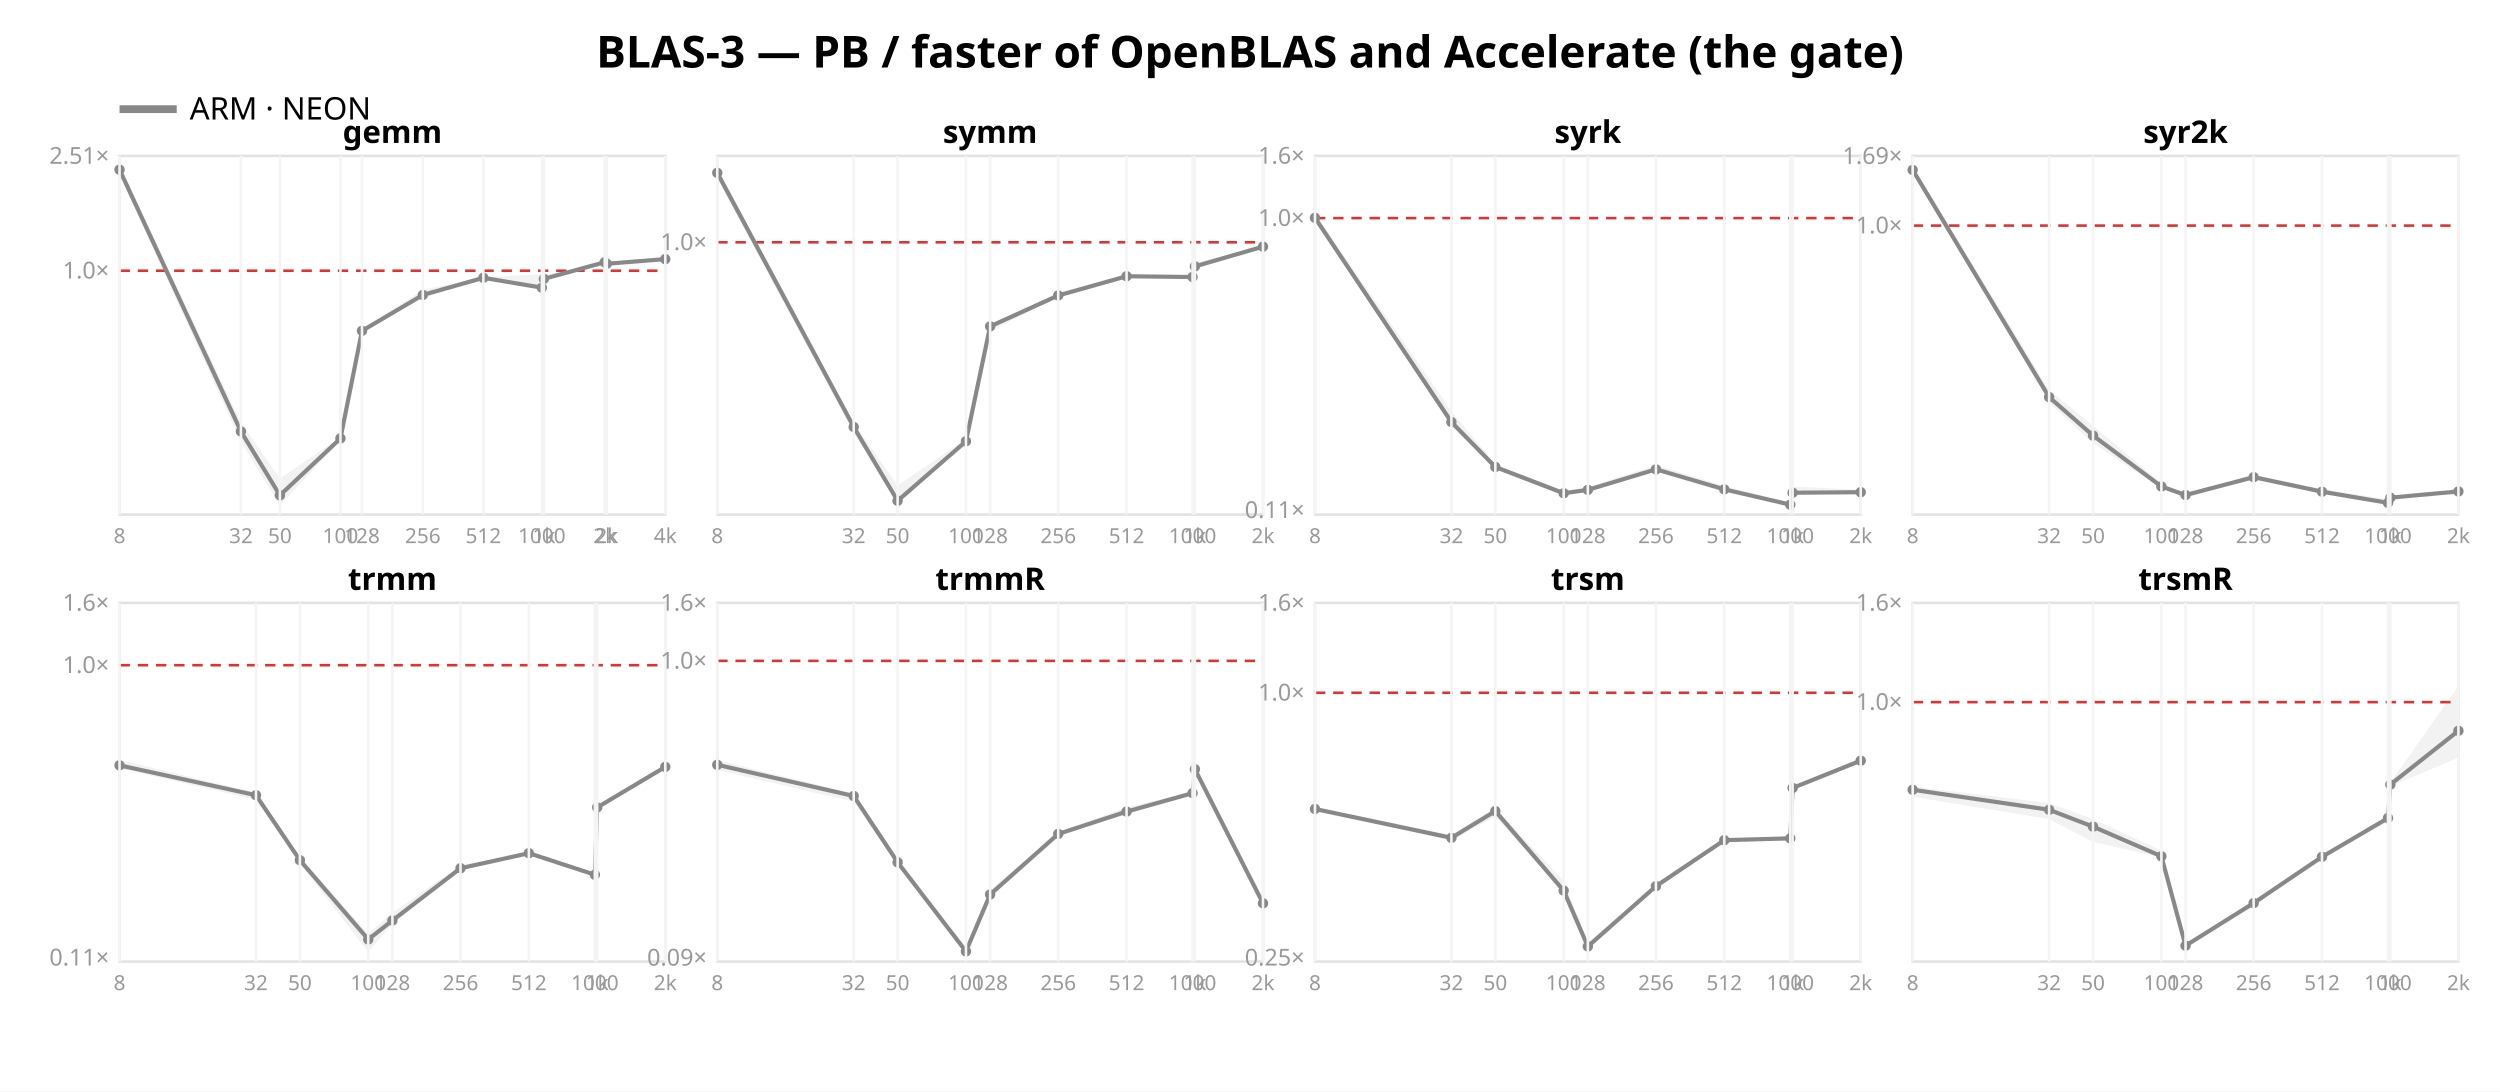
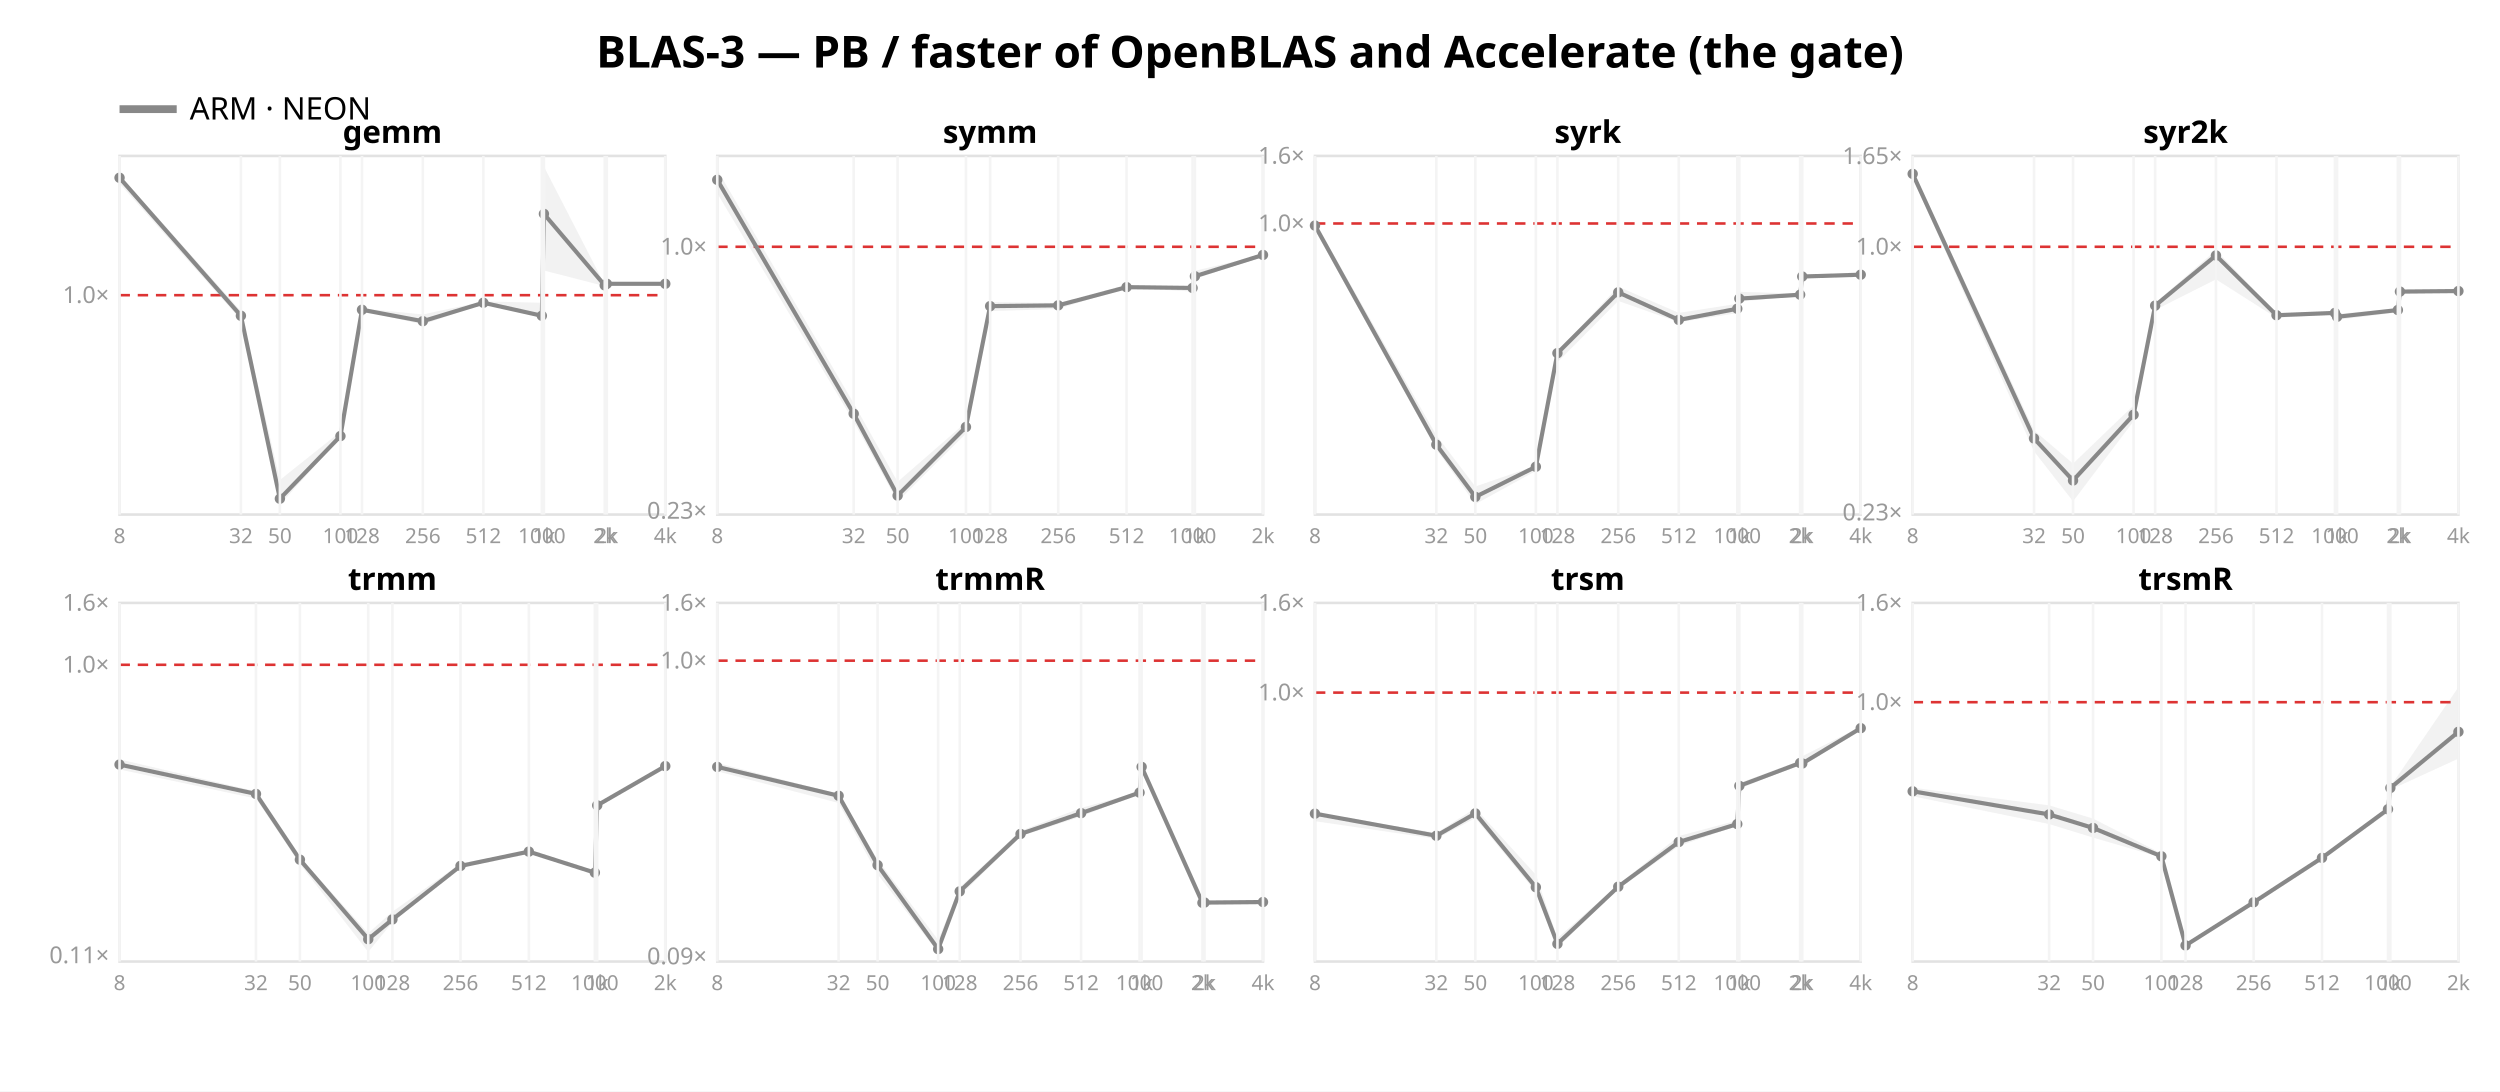
<svg xmlns="http://www.w3.org/2000/svg" width="962" height="420" font-family="sans-serif">
  <rect width="962" height="420" fill="white" />
  <text x="481.0" y="26" text-anchor="middle" font-size="17" font-weight="bold">BLAS-3 — PB / faster of OpenBLAS and Accelerate (the gate)</text>
  <line x1="46" y1="42" x2="68" y2="42" stroke="#888888" stroke-width="3" />
  <text x="73" y="46" font-size="12">ARM · NEON</text>
  <rect x="46" y="60" width="210" height="138" fill="none" stroke="#e2e2e2" />
-   <line x1="46" y1="104.176" x2="256" y2="104.176" stroke="#d33" stroke-dasharray="4 3" />
-   <text x="42" y="107.176" text-anchor="end" font-size="9" fill="#999">1.0×</text>
-   <text x="42" y="63.032" text-anchor="end" font-size="9" fill="#999">2.51×</text>
-   <polygon points="46.0,63.7 92.7,162.6 107.7,184.1 131.0,168.3 139.3,126.7 162.7,111.5 186.0,106.7 208.5,105.5 209.3,106.0 232.7,100.6 233.5,101.4 256.0,99.7 256.0,99.8 233.5,101.6 232.7,101.1 209.3,107.5 208.5,110.9 186.0,107.1 162.7,114.6 139.3,128.0 131.0,169.5 107.7,194.5 92.7,170.0 46.0,67.2" fill="#888888" opacity="0.11" />
-   <polyline points="46.0,65.3 92.7,166.0 107.7,190.6 131.0,168.7 139.3,127.3 162.7,113.5 186.0,106.9 208.5,110.7 209.3,107.3 232.7,100.9 233.5,101.5 256.0,99.7" fill="none" stroke="#888888" stroke-width="1.6" />
-   <circle cx="46.0" cy="65.3" r="2" fill="#888888" />
-   <circle cx="92.7" cy="166.0" r="2" fill="#888888" />
-   <circle cx="107.7" cy="190.6" r="2" fill="#888888" />
-   <circle cx="131.0" cy="168.7" r="2" fill="#888888" />
-   <circle cx="139.3" cy="127.3" r="2" fill="#888888" />
-   <circle cx="162.7" cy="113.5" r="2" fill="#888888" />
-   <circle cx="186.0" cy="106.9" r="2" fill="#888888" />
-   <circle cx="208.5" cy="110.7" r="2" fill="#888888" />
-   <circle cx="209.3" cy="107.3" r="2" fill="#888888" />
-   <circle cx="232.7" cy="100.9" r="2" fill="#888888" />
-   <circle cx="233.5" cy="101.5" r="2" fill="#888888" />
-   <circle cx="256.0" cy="99.7" r="2" fill="#888888" />
+   <line x1="46" y1="113.587" x2="256" y2="113.587" stroke="#d33" stroke-dasharray="4 3" />
+   <text x="42" y="116.587" text-anchor="end" font-size="9" fill="#999">1.0×</text>
+   <polygon points="46.0,67.3 92.7,119.7 107.7,184.7 131.0,166.1 139.3,118.7 162.7,121.0 186.0,116.0 208.5,116.5 209.3,64.1 232.7,109.6 233.5,109.1 256.0,109.1 256.0,109.3 233.5,109.3 232.7,110.1 209.3,104.1 208.5,122.2 186.0,116.9 162.7,124.9 139.3,119.5 131.0,168.3 107.7,194.2 92.7,123.1 46.0,70.6" fill="#888888" opacity="0.11" />
+   <polyline points="46.0,68.4 92.7,121.5 107.7,191.9 131.0,167.8 139.3,119.2 162.7,123.6 186.0,116.5 208.5,121.5 209.3,82.3 232.7,109.8 233.5,109.2 256.0,109.2" fill="none" stroke="#888888" stroke-width="1.6" />
+   <circle cx="46.0" cy="68.4" r="2" fill="#888888" />
+   <circle cx="92.7" cy="121.5" r="2" fill="#888888" />
+   <circle cx="107.7" cy="191.9" r="2" fill="#888888" />
+   <circle cx="131.0" cy="167.8" r="2" fill="#888888" />
+   <circle cx="139.3" cy="119.2" r="2" fill="#888888" />
+   <circle cx="162.7" cy="123.6" r="2" fill="#888888" />
+   <circle cx="186.0" cy="116.5" r="2" fill="#888888" />
+   <circle cx="208.5" cy="121.5" r="2" fill="#888888" />
+   <circle cx="209.3" cy="82.3" r="2" fill="#888888" />
+   <circle cx="232.7" cy="109.8" r="2" fill="#888888" />
+   <circle cx="233.5" cy="109.2" r="2" fill="#888888" />
+   <circle cx="256.0" cy="109.2" r="2" fill="#888888" />
  <text x="151.0" y="55" text-anchor="middle" font-size="12" font-weight="bold">gemm</text>
  <line x1="46.0" y1="60" x2="46.0" y2="198" stroke="#f4f4f4" />
  <text x="46.0" y="209" text-anchor="middle" font-size="8" fill="#999">8</text>
  <line x1="92.7" y1="60" x2="92.7" y2="198" stroke="#f4f4f4" />
  <text x="92.7" y="209" text-anchor="middle" font-size="8" fill="#999">32</text>
  <line x1="107.7" y1="60" x2="107.7" y2="198" stroke="#f4f4f4" />
  <text x="107.7" y="209" text-anchor="middle" font-size="8" fill="#999">50</text>
  <line x1="131.0" y1="60" x2="131.0" y2="198" stroke="#f4f4f4" />
  <text x="131.0" y="209" text-anchor="middle" font-size="8" fill="#999">100</text>
  <line x1="139.3" y1="60" x2="139.3" y2="198" stroke="#f4f4f4" />
  <text x="139.3" y="209" text-anchor="middle" font-size="8" fill="#999">128</text>
  <line x1="162.7" y1="60" x2="162.7" y2="198" stroke="#f4f4f4" />
  <text x="162.7" y="209" text-anchor="middle" font-size="8" fill="#999">256</text>
  <line x1="186.0" y1="60" x2="186.0" y2="198" stroke="#f4f4f4" />
  <text x="186.0" y="209" text-anchor="middle" font-size="8" fill="#999">512</text>
  <line x1="208.5" y1="60" x2="208.5" y2="198" stroke="#f4f4f4" />
  <text x="208.5" y="209" text-anchor="middle" font-size="8" fill="#999">1000</text>
  <line x1="209.3" y1="60" x2="209.3" y2="198" stroke="#f4f4f4" />
  <text x="209.3" y="209" text-anchor="middle" font-size="8" fill="#999">1k</text>
  <line x1="232.7" y1="60" x2="232.7" y2="198" stroke="#f4f4f4" />
  <text x="232.7" y="209" text-anchor="middle" font-size="8" fill="#999">2k</text>
  <line x1="233.5" y1="60" x2="233.5" y2="198" stroke="#f4f4f4" />
  <text x="233.5" y="209" text-anchor="middle" font-size="8" fill="#999">2k</text>
  <line x1="256.0" y1="60" x2="256.0" y2="198" stroke="#f4f4f4" />
  <text x="256.0" y="209" text-anchor="middle" font-size="8" fill="#999">4k</text>
  <rect x="276" y="60" width="210" height="138" fill="none" stroke="#e2e2e2" />
-   <line x1="276" y1="93.236" x2="486" y2="93.236" stroke="#d33" stroke-dasharray="4 3" />
-   <text x="272" y="96.236" text-anchor="end" font-size="9" fill="#999">1.0×</text>
-   <polygon points="276.0,64.6 328.5,162.6 345.4,186.8 371.7,169.0 381.0,124.7 407.2,112.7 433.5,105.6 458.9,106.3 459.8,101.1 486.0,94.8 486.0,95.1 459.8,103.6 458.9,107.2 433.5,106.6 407.2,114.2 381.0,127.4 371.7,170.3 345.4,193.7 328.5,166.6 276.0,68.8" fill="#888888" opacity="0.11" />
-   <polyline points="276.0,66.5 328.5,164.3 345.4,192.7 371.7,169.8 381.0,125.6 407.2,113.7 433.5,106.3 458.9,106.6 459.8,102.5 486.0,94.9" fill="none" stroke="#888888" stroke-width="1.6" />
-   <circle cx="276.0" cy="66.5" r="2" fill="#888888" />
-   <circle cx="328.5" cy="164.3" r="2" fill="#888888" />
-   <circle cx="345.4" cy="192.7" r="2" fill="#888888" />
-   <circle cx="371.7" cy="169.8" r="2" fill="#888888" />
-   <circle cx="381.0" cy="125.6" r="2" fill="#888888" />
-   <circle cx="407.2" cy="113.7" r="2" fill="#888888" />
-   <circle cx="433.5" cy="106.3" r="2" fill="#888888" />
-   <circle cx="458.9" cy="106.6" r="2" fill="#888888" />
-   <circle cx="459.8" cy="102.5" r="2" fill="#888888" />
-   <circle cx="486.0" cy="94.9" r="2" fill="#888888" />
+   <line x1="276" y1="94.963" x2="486" y2="94.963" stroke="#d33" stroke-dasharray="4 3" />
+   <text x="272" y="199.598" text-anchor="end" font-size="9" fill="#999">0.23×</text>
+   <text x="272" y="97.963" text-anchor="end" font-size="9" fill="#999">1.0×</text>
+   <polygon points="276.0,65.3 328.5,155.2 345.4,185.4 371.7,162.5 381.0,116.2 407.2,116.6 433.5,109.6 458.9,110.4 459.8,104.2 486.0,98.0 486.0,98.4 459.8,107.4 458.9,112.2 433.5,110.7 407.2,118.9 381.0,119.7 371.7,166.8 345.4,193.0 328.5,162.2 276.0,74.4" fill="#888888" opacity="0.11" />
+   <polyline points="276.0,69.2 328.5,159.2 345.4,190.7 371.7,164.3 381.0,117.8 407.2,117.5 433.5,110.5 458.9,110.8 459.8,106.3 486.0,98.1" fill="none" stroke="#888888" stroke-width="1.6" />
+   <circle cx="276.0" cy="69.2" r="2" fill="#888888" />
+   <circle cx="328.5" cy="159.2" r="2" fill="#888888" />
+   <circle cx="345.4" cy="190.7" r="2" fill="#888888" />
+   <circle cx="371.7" cy="164.3" r="2" fill="#888888" />
+   <circle cx="381.0" cy="117.8" r="2" fill="#888888" />
+   <circle cx="407.2" cy="117.5" r="2" fill="#888888" />
+   <circle cx="433.5" cy="110.5" r="2" fill="#888888" />
+   <circle cx="458.9" cy="110.8" r="2" fill="#888888" />
+   <circle cx="459.8" cy="106.3" r="2" fill="#888888" />
+   <circle cx="486.0" cy="98.1" r="2" fill="#888888" />
  <text x="381.0" y="55" text-anchor="middle" font-size="12" font-weight="bold">symm</text>
  <line x1="276.0" y1="60" x2="276.0" y2="198" stroke="#f4f4f4" />
  <text x="276.0" y="209" text-anchor="middle" font-size="8" fill="#999">8</text>
  <line x1="328.5" y1="60" x2="328.5" y2="198" stroke="#f4f4f4" />
  <text x="328.5" y="209" text-anchor="middle" font-size="8" fill="#999">32</text>
  <line x1="345.4" y1="60" x2="345.4" y2="198" stroke="#f4f4f4" />
  <text x="345.4" y="209" text-anchor="middle" font-size="8" fill="#999">50</text>
  <line x1="371.7" y1="60" x2="371.7" y2="198" stroke="#f4f4f4" />
  <text x="371.7" y="209" text-anchor="middle" font-size="8" fill="#999">100</text>
  <line x1="381.0" y1="60" x2="381.0" y2="198" stroke="#f4f4f4" />
  <text x="381.0" y="209" text-anchor="middle" font-size="8" fill="#999">128</text>
  <line x1="407.2" y1="60" x2="407.2" y2="198" stroke="#f4f4f4" />
  <text x="407.2" y="209" text-anchor="middle" font-size="8" fill="#999">256</text>
  <line x1="433.5" y1="60" x2="433.5" y2="198" stroke="#f4f4f4" />
  <text x="433.5" y="209" text-anchor="middle" font-size="8" fill="#999">512</text>
  <line x1="458.9" y1="60" x2="458.9" y2="198" stroke="#f4f4f4" />
  <text x="458.9" y="209" text-anchor="middle" font-size="8" fill="#999">1000</text>
  <line x1="459.8" y1="60" x2="459.8" y2="198" stroke="#f4f4f4" />
  <text x="459.8" y="209" text-anchor="middle" font-size="8" fill="#999">1k</text>
  <line x1="486.0" y1="60" x2="486.0" y2="198" stroke="#f4f4f4" />
  <text x="486.0" y="209" text-anchor="middle" font-size="8" fill="#999">2k</text>
  <rect x="506" y="60" width="210" height="138" fill="none" stroke="#e2e2e2" />
-   <line x1="506" y1="83.931" x2="716" y2="83.931" stroke="#d33" stroke-dasharray="4 3" />
-   <text x="502" y="199.316" text-anchor="end" font-size="9" fill="#999">0.11×</text>
-   <text x="502" y="86.931" text-anchor="end" font-size="9" fill="#999">1.0×</text>
+   <line x1="506" y1="85.999" x2="716" y2="85.999" stroke="#d33" stroke-dasharray="4 3" />
+   <text x="502" y="88.999" text-anchor="end" font-size="9" fill="#999">1.0×</text>
  <text x="502" y="63.0" text-anchor="end" font-size="9" fill="#999">1.6×</text>
-   <polygon points="506.0,82.1 558.5,158.2 575.4,178.7 601.7,188.9 611.0,187.5 637.2,178.9 663.5,187.0 688.9,193.4 689.8,187.2 716.0,188.5 716.0,189.6 689.8,190.0 688.9,194.3 663.5,188.7 637.2,181.0 611.0,188.7 601.7,190.4 575.4,180.3 558.5,164.0 506.0,85.0" fill="#888888" opacity="0.11" />
-   <polyline points="506.0,83.8 558.5,162.4 575.4,179.7 601.7,189.8 611.0,188.5 637.2,180.6 663.5,188.3 688.9,194.2 689.8,189.6 716.0,189.4" fill="none" stroke="#888888" stroke-width="1.6" />
-   <circle cx="506.0" cy="83.8" r="2" fill="#888888" />
-   <circle cx="558.5" cy="162.4" r="2" fill="#888888" />
-   <circle cx="575.4" cy="179.7" r="2" fill="#888888" />
-   <circle cx="601.7" cy="189.8" r="2" fill="#888888" />
-   <circle cx="611.0" cy="188.5" r="2" fill="#888888" />
-   <circle cx="637.2" cy="180.6" r="2" fill="#888888" />
-   <circle cx="663.5" cy="188.3" r="2" fill="#888888" />
-   <circle cx="688.9" cy="194.2" r="2" fill="#888888" />
-   <circle cx="689.8" cy="189.6" r="2" fill="#888888" />
-   <circle cx="716.0" cy="189.4" r="2" fill="#888888" />
+   <polygon points="506.0,85.4 552.7,167.5 567.7,187.2 591.0,179.2 599.3,135.3 622.7,110.3 646.0,120.4 668.5,116.9 669.3,112.3 692.7,113.0 693.5,106.2 716.0,105.5 716.0,105.9 693.5,106.6 692.7,113.8 669.3,116.1 668.5,120.5 646.0,124.0 622.7,115.8 599.3,139.4 591.0,181.2 567.7,194.0 552.7,172.9 506.0,88.5" fill="#888888" opacity="0.11" />
+   <polyline points="506.0,86.8 552.7,171.1 567.7,191.2 591.0,179.6 599.3,135.9 622.7,112.5 646.0,123.1 668.5,118.8 669.3,114.9 692.7,113.4 693.5,106.4 716.0,105.7" fill="none" stroke="#888888" stroke-width="1.6" />
+   <circle cx="506.0" cy="86.8" r="2" fill="#888888" />
+   <circle cx="552.7" cy="171.1" r="2" fill="#888888" />
+   <circle cx="567.7" cy="191.2" r="2" fill="#888888" />
+   <circle cx="591.0" cy="179.6" r="2" fill="#888888" />
+   <circle cx="599.3" cy="135.9" r="2" fill="#888888" />
+   <circle cx="622.7" cy="112.5" r="2" fill="#888888" />
+   <circle cx="646.0" cy="123.1" r="2" fill="#888888" />
+   <circle cx="668.5" cy="118.8" r="2" fill="#888888" />
+   <circle cx="669.3" cy="114.9" r="2" fill="#888888" />
+   <circle cx="692.7" cy="113.4" r="2" fill="#888888" />
+   <circle cx="693.5" cy="106.4" r="2" fill="#888888" />
+   <circle cx="716.0" cy="105.7" r="2" fill="#888888" />
  <text x="611.0" y="55" text-anchor="middle" font-size="12" font-weight="bold">syrk</text>
  <line x1="506.0" y1="60" x2="506.0" y2="198" stroke="#f4f4f4" />
  <text x="506.0" y="209" text-anchor="middle" font-size="8" fill="#999">8</text>
-   <line x1="558.5" y1="60" x2="558.5" y2="198" stroke="#f4f4f4" />
-   <text x="558.5" y="209" text-anchor="middle" font-size="8" fill="#999">32</text>
-   <line x1="575.4" y1="60" x2="575.4" y2="198" stroke="#f4f4f4" />
-   <text x="575.4" y="209" text-anchor="middle" font-size="8" fill="#999">50</text>
-   <line x1="601.7" y1="60" x2="601.7" y2="198" stroke="#f4f4f4" />
-   <text x="601.7" y="209" text-anchor="middle" font-size="8" fill="#999">100</text>
-   <line x1="611.0" y1="60" x2="611.0" y2="198" stroke="#f4f4f4" />
-   <text x="611.0" y="209" text-anchor="middle" font-size="8" fill="#999">128</text>
-   <line x1="637.2" y1="60" x2="637.2" y2="198" stroke="#f4f4f4" />
-   <text x="637.2" y="209" text-anchor="middle" font-size="8" fill="#999">256</text>
-   <line x1="663.5" y1="60" x2="663.5" y2="198" stroke="#f4f4f4" />
-   <text x="663.5" y="209" text-anchor="middle" font-size="8" fill="#999">512</text>
-   <line x1="688.9" y1="60" x2="688.9" y2="198" stroke="#f4f4f4" />
-   <text x="688.9" y="209" text-anchor="middle" font-size="8" fill="#999">1000</text>
-   <line x1="689.8" y1="60" x2="689.8" y2="198" stroke="#f4f4f4" />
-   <text x="689.8" y="209" text-anchor="middle" font-size="8" fill="#999">1k</text>
+   <line x1="552.7" y1="60" x2="552.7" y2="198" stroke="#f4f4f4" />
+   <text x="552.7" y="209" text-anchor="middle" font-size="8" fill="#999">32</text>
+   <line x1="567.7" y1="60" x2="567.7" y2="198" stroke="#f4f4f4" />
+   <text x="567.7" y="209" text-anchor="middle" font-size="8" fill="#999">50</text>
+   <line x1="591.0" y1="60" x2="591.0" y2="198" stroke="#f4f4f4" />
+   <text x="591.0" y="209" text-anchor="middle" font-size="8" fill="#999">100</text>
+   <line x1="599.3" y1="60" x2="599.3" y2="198" stroke="#f4f4f4" />
+   <text x="599.3" y="209" text-anchor="middle" font-size="8" fill="#999">128</text>
+   <line x1="622.7" y1="60" x2="622.7" y2="198" stroke="#f4f4f4" />
+   <text x="622.7" y="209" text-anchor="middle" font-size="8" fill="#999">256</text>
+   <line x1="646.0" y1="60" x2="646.0" y2="198" stroke="#f4f4f4" />
+   <text x="646.0" y="209" text-anchor="middle" font-size="8" fill="#999">512</text>
+   <line x1="668.5" y1="60" x2="668.5" y2="198" stroke="#f4f4f4" />
+   <text x="668.5" y="209" text-anchor="middle" font-size="8" fill="#999">1000</text>
+   <line x1="669.3" y1="60" x2="669.3" y2="198" stroke="#f4f4f4" />
+   <text x="669.3" y="209" text-anchor="middle" font-size="8" fill="#999">1k</text>
+   <line x1="692.7" y1="60" x2="692.7" y2="198" stroke="#f4f4f4" />
+   <text x="692.7" y="209" text-anchor="middle" font-size="8" fill="#999">2k</text>
+   <line x1="693.5" y1="60" x2="693.5" y2="198" stroke="#f4f4f4" />
+   <text x="693.5" y="209" text-anchor="middle" font-size="8" fill="#999">2k</text>
  <line x1="716.0" y1="60" x2="716.0" y2="198" stroke="#f4f4f4" />
-   <text x="716.0" y="209" text-anchor="middle" font-size="8" fill="#999">2k</text>
+   <text x="716.0" y="209" text-anchor="middle" font-size="8" fill="#999">4k</text>
  <rect x="736" y="60" width="210" height="138" fill="none" stroke="#e2e2e2" />
-   <line x1="736" y1="86.81" x2="946" y2="86.81" stroke="#d33" stroke-dasharray="4 3" />
-   <text x="732" y="89.81" text-anchor="end" font-size="9" fill="#999">1.0×</text>
-   <text x="732" y="63.069" text-anchor="end" font-size="9" fill="#999">1.69×</text>
-   <polygon points="736.0,63.9 788.5,150.1 805.4,163.8 831.7,185.9 841.0,189.9 867.2,182.7 893.5,188.2 918.9,192.1 919.8,190.9 946.0,188.9 946.0,189.3 919.8,191.7 918.9,194.3 893.5,189.8 867.2,184.5 841.0,190.8 831.7,187.9 805.4,170.6 788.5,154.9 736.0,66.1" fill="#888888" opacity="0.11" />
-   <polyline points="736.0,65.4 788.5,152.8 805.4,167.6 831.7,187.2 841.0,190.5 867.2,183.6 893.5,189.2 918.9,193.5 919.8,191.5 946.0,189.1" fill="none" stroke="#888888" stroke-width="1.6" />
-   <circle cx="736.0" cy="65.4" r="2" fill="#888888" />
-   <circle cx="788.5" cy="152.8" r="2" fill="#888888" />
-   <circle cx="805.4" cy="167.6" r="2" fill="#888888" />
-   <circle cx="831.7" cy="187.2" r="2" fill="#888888" />
-   <circle cx="841.0" cy="190.5" r="2" fill="#888888" />
-   <circle cx="867.2" cy="183.6" r="2" fill="#888888" />
-   <circle cx="893.5" cy="189.2" r="2" fill="#888888" />
-   <circle cx="918.9" cy="193.5" r="2" fill="#888888" />
-   <circle cx="919.8" cy="191.5" r="2" fill="#888888" />
-   <circle cx="946.0" cy="189.1" r="2" fill="#888888" />
+   <line x1="736" y1="94.964" x2="946" y2="94.964" stroke="#d33" stroke-dasharray="4 3" />
+   <text x="732" y="200.239" text-anchor="end" font-size="9" fill="#999">0.23×</text>
+   <text x="732" y="97.964" text-anchor="end" font-size="9" fill="#999">1.0×</text>
+   <text x="732" y="63.114" text-anchor="end" font-size="9" fill="#999">1.65×</text>
+   <polygon points="736.0,65.4 782.7,165.6 797.7,178.4 821.0,156.0 829.3,116.6 852.7,96.3 876.0,120.5 898.5,120.0 899.3,120.8 922.7,118.6 923.5,111.8 946.0,111.1 946.0,112.2 923.5,113.2 922.7,120.2 899.3,123.1 898.5,121.0 876.0,122.3 852.7,107.5 829.3,119.3 821.0,162.1 797.7,192.9 782.7,173.7 736.0,68.3" fill="#888888" opacity="0.11" />
+   <polyline points="736.0,66.9 782.7,168.7 797.7,184.9 821.0,159.6 829.3,117.6 852.7,98.3 876.0,121.3 898.5,120.4 899.3,121.9 922.7,119.3 923.5,112.2 946.0,112.0" fill="none" stroke="#888888" stroke-width="1.6" />
+   <circle cx="736.0" cy="66.9" r="2" fill="#888888" />
+   <circle cx="782.7" cy="168.7" r="2" fill="#888888" />
+   <circle cx="797.7" cy="184.9" r="2" fill="#888888" />
+   <circle cx="821.0" cy="159.6" r="2" fill="#888888" />
+   <circle cx="829.3" cy="117.6" r="2" fill="#888888" />
+   <circle cx="852.7" cy="98.3" r="2" fill="#888888" />
+   <circle cx="876.0" cy="121.3" r="2" fill="#888888" />
+   <circle cx="898.5" cy="120.4" r="2" fill="#888888" />
+   <circle cx="899.3" cy="121.9" r="2" fill="#888888" />
+   <circle cx="922.7" cy="119.3" r="2" fill="#888888" />
+   <circle cx="923.5" cy="112.2" r="2" fill="#888888" />
+   <circle cx="946.0" cy="112.0" r="2" fill="#888888" />
  <text x="841.0" y="55" text-anchor="middle" font-size="12" font-weight="bold">syr2k</text>
  <line x1="736.0" y1="60" x2="736.0" y2="198" stroke="#f4f4f4" />
  <text x="736.0" y="209" text-anchor="middle" font-size="8" fill="#999">8</text>
-   <line x1="788.5" y1="60" x2="788.5" y2="198" stroke="#f4f4f4" />
-   <text x="788.5" y="209" text-anchor="middle" font-size="8" fill="#999">32</text>
-   <line x1="805.4" y1="60" x2="805.4" y2="198" stroke="#f4f4f4" />
-   <text x="805.4" y="209" text-anchor="middle" font-size="8" fill="#999">50</text>
-   <line x1="831.7" y1="60" x2="831.7" y2="198" stroke="#f4f4f4" />
-   <text x="831.7" y="209" text-anchor="middle" font-size="8" fill="#999">100</text>
-   <line x1="841.0" y1="60" x2="841.0" y2="198" stroke="#f4f4f4" />
-   <text x="841.0" y="209" text-anchor="middle" font-size="8" fill="#999">128</text>
-   <line x1="867.2" y1="60" x2="867.2" y2="198" stroke="#f4f4f4" />
-   <text x="867.2" y="209" text-anchor="middle" font-size="8" fill="#999">256</text>
-   <line x1="893.5" y1="60" x2="893.5" y2="198" stroke="#f4f4f4" />
-   <text x="893.5" y="209" text-anchor="middle" font-size="8" fill="#999">512</text>
-   <line x1="918.9" y1="60" x2="918.9" y2="198" stroke="#f4f4f4" />
-   <text x="918.9" y="209" text-anchor="middle" font-size="8" fill="#999">1000</text>
-   <line x1="919.8" y1="60" x2="919.8" y2="198" stroke="#f4f4f4" />
-   <text x="919.8" y="209" text-anchor="middle" font-size="8" fill="#999">1k</text>
+   <line x1="782.7" y1="60" x2="782.7" y2="198" stroke="#f4f4f4" />
+   <text x="782.7" y="209" text-anchor="middle" font-size="8" fill="#999">32</text>
+   <line x1="797.7" y1="60" x2="797.7" y2="198" stroke="#f4f4f4" />
+   <text x="797.7" y="209" text-anchor="middle" font-size="8" fill="#999">50</text>
+   <line x1="821.0" y1="60" x2="821.0" y2="198" stroke="#f4f4f4" />
+   <text x="821.0" y="209" text-anchor="middle" font-size="8" fill="#999">100</text>
+   <line x1="829.3" y1="60" x2="829.3" y2="198" stroke="#f4f4f4" />
+   <text x="829.3" y="209" text-anchor="middle" font-size="8" fill="#999">128</text>
+   <line x1="852.7" y1="60" x2="852.7" y2="198" stroke="#f4f4f4" />
+   <text x="852.7" y="209" text-anchor="middle" font-size="8" fill="#999">256</text>
+   <line x1="876.0" y1="60" x2="876.0" y2="198" stroke="#f4f4f4" />
+   <text x="876.0" y="209" text-anchor="middle" font-size="8" fill="#999">512</text>
+   <line x1="898.5" y1="60" x2="898.5" y2="198" stroke="#f4f4f4" />
+   <text x="898.5" y="209" text-anchor="middle" font-size="8" fill="#999">1000</text>
+   <line x1="899.3" y1="60" x2="899.3" y2="198" stroke="#f4f4f4" />
+   <text x="899.3" y="209" text-anchor="middle" font-size="8" fill="#999">1k</text>
+   <line x1="922.7" y1="60" x2="922.7" y2="198" stroke="#f4f4f4" />
+   <text x="922.7" y="209" text-anchor="middle" font-size="8" fill="#999">2k</text>
+   <line x1="923.5" y1="60" x2="923.5" y2="198" stroke="#f4f4f4" />
+   <text x="923.5" y="209" text-anchor="middle" font-size="8" fill="#999">2k</text>
  <line x1="946.0" y1="60" x2="946.0" y2="198" stroke="#f4f4f4" />
-   <text x="946.0" y="209" text-anchor="middle" font-size="8" fill="#999">2k</text>
+   <text x="946.0" y="209" text-anchor="middle" font-size="8" fill="#999">4k</text>
  <rect x="46" y="232" width="210" height="138" fill="none" stroke="#e2e2e2" />
-   <line x1="46" y1="255.967" x2="256" y2="255.967" stroke="#d33" stroke-dasharray="4 3" />
-   <text x="42" y="371.525" text-anchor="end" font-size="9" fill="#999">0.11×</text>
-   <text x="42" y="258.967" text-anchor="end" font-size="9" fill="#999">1.0×</text>
+   <line x1="46" y1="255.813" x2="256" y2="255.813" stroke="#d33" stroke-dasharray="4 3" />
+   <text x="42" y="370.646" text-anchor="end" font-size="9" fill="#999">0.11×</text>
+   <text x="42" y="258.813" text-anchor="end" font-size="9" fill="#999">1.0×</text>
  <text x="42" y="235.0" text-anchor="end" font-size="9" fill="#999">1.6×</text>
-   <polygon points="46.0,292.4 98.5,305.1 115.4,330.0 141.7,359.3 151.0,351.2 177.2,333.0 203.5,327.8 228.9,336.3 229.8,310.0 256.0,295.0 256.0,295.3 229.8,311.1 228.9,336.7 203.5,328.6 177.2,334.5 151.0,355.6 141.7,366.3 115.4,332.3 98.5,307.7 46.0,295.7" fill="#888888" opacity="0.11" />
-   <polyline points="46.0,294.5 98.5,306.0 115.4,331.0 141.7,361.5 151.0,354.2 177.2,334.1 203.5,328.3 228.9,336.6 229.8,310.7 256.0,295.1" fill="none" stroke="#888888" stroke-width="1.6" />
-   <circle cx="46.0" cy="294.5" r="2" fill="#888888" />
-   <circle cx="98.5" cy="306.0" r="2" fill="#888888" />
-   <circle cx="115.4" cy="331.0" r="2" fill="#888888" />
-   <circle cx="141.7" cy="361.5" r="2" fill="#888888" />
-   <circle cx="151.0" cy="354.2" r="2" fill="#888888" />
-   <circle cx="177.2" cy="334.1" r="2" fill="#888888" />
-   <circle cx="203.5" cy="328.3" r="2" fill="#888888" />
-   <circle cx="228.9" cy="336.6" r="2" fill="#888888" />
-   <circle cx="229.8" cy="310.7" r="2" fill="#888888" />
-   <circle cx="256.0" cy="295.1" r="2" fill="#888888" />
+   <polygon points="46.0,292.2 98.5,304.5 115.4,329.9 141.7,359.1 151.0,350.8 177.2,332.3 203.5,327.3 228.9,335.6 229.8,309.5 256.0,294.7 256.0,295.1 229.8,310.7 228.9,336.0 203.5,328.0 177.2,333.6 151.0,354.9 141.7,366.3 115.4,332.5 98.5,307.3 46.0,296.1" fill="#888888" opacity="0.11" />
+   <polyline points="46.0,294.2 98.5,305.5 115.4,330.8 141.7,361.4 151.0,353.8 177.2,333.2 203.5,327.7 228.9,335.8 229.8,309.9 256.0,294.8" fill="none" stroke="#888888" stroke-width="1.6" />
+   <circle cx="46.0" cy="294.2" r="2" fill="#888888" />
+   <circle cx="98.5" cy="305.5" r="2" fill="#888888" />
+   <circle cx="115.4" cy="330.8" r="2" fill="#888888" />
+   <circle cx="141.7" cy="361.4" r="2" fill="#888888" />
+   <circle cx="151.0" cy="353.8" r="2" fill="#888888" />
+   <circle cx="177.2" cy="333.2" r="2" fill="#888888" />
+   <circle cx="203.5" cy="327.7" r="2" fill="#888888" />
+   <circle cx="228.9" cy="335.8" r="2" fill="#888888" />
+   <circle cx="229.8" cy="309.9" r="2" fill="#888888" />
+   <circle cx="256.0" cy="294.8" r="2" fill="#888888" />
  <text x="151.0" y="227" text-anchor="middle" font-size="12" font-weight="bold">trmm</text>
  <line x1="46.0" y1="232" x2="46.0" y2="370" stroke="#f4f4f4" />
  <text x="46.0" y="381" text-anchor="middle" font-size="8" fill="#999">8</text>
  <line x1="98.5" y1="232" x2="98.5" y2="370" stroke="#f4f4f4" />
  <text x="98.5" y="381" text-anchor="middle" font-size="8" fill="#999">32</text>
  <line x1="115.4" y1="232" x2="115.4" y2="370" stroke="#f4f4f4" />
  <text x="115.4" y="381" text-anchor="middle" font-size="8" fill="#999">50</text>
  <line x1="141.7" y1="232" x2="141.7" y2="370" stroke="#f4f4f4" />
  <text x="141.7" y="381" text-anchor="middle" font-size="8" fill="#999">100</text>
  <line x1="151.0" y1="232" x2="151.0" y2="370" stroke="#f4f4f4" />
  <text x="151.0" y="381" text-anchor="middle" font-size="8" fill="#999">128</text>
  <line x1="177.2" y1="232" x2="177.2" y2="370" stroke="#f4f4f4" />
  <text x="177.2" y="381" text-anchor="middle" font-size="8" fill="#999">256</text>
  <line x1="203.5" y1="232" x2="203.5" y2="370" stroke="#f4f4f4" />
  <text x="203.5" y="381" text-anchor="middle" font-size="8" fill="#999">512</text>
  <line x1="228.9" y1="232" x2="228.9" y2="370" stroke="#f4f4f4" />
  <text x="228.9" y="381" text-anchor="middle" font-size="8" fill="#999">1000</text>
  <line x1="229.8" y1="232" x2="229.8" y2="370" stroke="#f4f4f4" />
  <text x="229.8" y="381" text-anchor="middle" font-size="8" fill="#999">1k</text>
  <line x1="256.0" y1="232" x2="256.0" y2="370" stroke="#f4f4f4" />
  <text x="256.0" y="381" text-anchor="middle" font-size="8" fill="#999">2k</text>
  <rect x="276" y="232" width="210" height="138" fill="none" stroke="#e2e2e2" />
-   <line x1="276" y1="254.302" x2="486" y2="254.302" stroke="#d33" stroke-dasharray="4 3" />
-   <text x="272" y="371.561" text-anchor="end" font-size="9" fill="#999">0.09×</text>
-   <text x="272" y="257.302" text-anchor="end" font-size="9" fill="#999">1.0×</text>
+   <line x1="276" y1="254.22" x2="486" y2="254.22" stroke="#d33" stroke-dasharray="4 3" />
+   <text x="272" y="371.06" text-anchor="end" font-size="9" fill="#999">0.09×</text>
+   <text x="272" y="257.22" text-anchor="end" font-size="9" fill="#999">1.0×</text>
  <text x="272" y="235.0" text-anchor="end" font-size="9" fill="#999">1.6×</text>
-   <polygon points="276.0,292.5 328.5,305.4 345.4,330.7 371.7,365.3 381.0,342.5 407.2,320.3 433.5,310.6 458.9,304.8 459.8,294.9 486.0,346.7 486.0,349.2 459.8,296.4 458.9,305.4 433.5,313.4 407.2,321.6 381.0,345.5 371.7,366.6 345.4,333.2 328.5,308.5 276.0,296.3" fill="#888888" opacity="0.11" />
-   <polyline points="276.0,294.3 328.5,306.3 345.4,331.8 371.7,366.1 381.0,344.2 407.2,320.9 433.5,312.3 458.9,305.2 459.8,296.0 486.0,347.6" fill="none" stroke="#888888" stroke-width="1.6" />
-   <circle cx="276.0" cy="294.3" r="2" fill="#888888" />
-   <circle cx="328.5" cy="306.3" r="2" fill="#888888" />
-   <circle cx="345.4" cy="331.8" r="2" fill="#888888" />
-   <circle cx="371.7" cy="366.1" r="2" fill="#888888" />
-   <circle cx="381.0" cy="344.2" r="2" fill="#888888" />
-   <circle cx="407.2" cy="320.9" r="2" fill="#888888" />
-   <circle cx="433.5" cy="312.3" r="2" fill="#888888" />
-   <circle cx="458.9" cy="305.2" r="2" fill="#888888" />
-   <circle cx="459.8" cy="296.0" r="2" fill="#888888" />
-   <circle cx="486.0" cy="347.6" r="2" fill="#888888" />
+   <polygon points="276.0,293.6 322.7,305.5 337.7,330.8 361.0,361.7 369.3,341.4 392.7,319.7 416.0,310.9 438.5,304.7 439.3,294.3 462.7,346.6 463.5,346.8 486.0,346.5 486.0,348.0 463.5,348.3 462.7,348.6 439.3,295.9 438.5,305.4 416.0,314.2 392.7,321.8 369.3,344.8 361.0,366.6 337.7,336.4 322.7,309.0 276.0,296.8" fill="#888888" opacity="0.11" />
+   <polyline points="276.0,295.1 322.7,306.2 337.7,332.9 361.0,365.2 369.3,343.0 392.7,320.9 416.0,312.9 438.5,305.0 439.3,295.1 462.7,347.4 463.5,347.3 486.0,347.1" fill="none" stroke="#888888" stroke-width="1.6" />
+   <circle cx="276.0" cy="295.1" r="2" fill="#888888" />
+   <circle cx="322.7" cy="306.2" r="2" fill="#888888" />
+   <circle cx="337.7" cy="332.9" r="2" fill="#888888" />
+   <circle cx="361.0" cy="365.2" r="2" fill="#888888" />
+   <circle cx="369.3" cy="343.0" r="2" fill="#888888" />
+   <circle cx="392.7" cy="320.9" r="2" fill="#888888" />
+   <circle cx="416.0" cy="312.9" r="2" fill="#888888" />
+   <circle cx="438.5" cy="305.0" r="2" fill="#888888" />
+   <circle cx="439.3" cy="295.1" r="2" fill="#888888" />
+   <circle cx="462.7" cy="347.4" r="2" fill="#888888" />
+   <circle cx="463.5" cy="347.3" r="2" fill="#888888" />
+   <circle cx="486.0" cy="347.1" r="2" fill="#888888" />
  <text x="381.0" y="227" text-anchor="middle" font-size="12" font-weight="bold">trmmR</text>
  <line x1="276.0" y1="232" x2="276.0" y2="370" stroke="#f4f4f4" />
  <text x="276.0" y="381" text-anchor="middle" font-size="8" fill="#999">8</text>
-   <line x1="328.5" y1="232" x2="328.5" y2="370" stroke="#f4f4f4" />
-   <text x="328.5" y="381" text-anchor="middle" font-size="8" fill="#999">32</text>
-   <line x1="345.4" y1="232" x2="345.4" y2="370" stroke="#f4f4f4" />
-   <text x="345.4" y="381" text-anchor="middle" font-size="8" fill="#999">50</text>
-   <line x1="371.7" y1="232" x2="371.7" y2="370" stroke="#f4f4f4" />
-   <text x="371.7" y="381" text-anchor="middle" font-size="8" fill="#999">100</text>
-   <line x1="381.0" y1="232" x2="381.0" y2="370" stroke="#f4f4f4" />
-   <text x="381.0" y="381" text-anchor="middle" font-size="8" fill="#999">128</text>
-   <line x1="407.2" y1="232" x2="407.2" y2="370" stroke="#f4f4f4" />
-   <text x="407.2" y="381" text-anchor="middle" font-size="8" fill="#999">256</text>
-   <line x1="433.5" y1="232" x2="433.5" y2="370" stroke="#f4f4f4" />
-   <text x="433.5" y="381" text-anchor="middle" font-size="8" fill="#999">512</text>
-   <line x1="458.9" y1="232" x2="458.9" y2="370" stroke="#f4f4f4" />
-   <text x="458.9" y="381" text-anchor="middle" font-size="8" fill="#999">1000</text>
-   <line x1="459.8" y1="232" x2="459.8" y2="370" stroke="#f4f4f4" />
-   <text x="459.8" y="381" text-anchor="middle" font-size="8" fill="#999">1k</text>
+   <line x1="322.7" y1="232" x2="322.7" y2="370" stroke="#f4f4f4" />
+   <text x="322.7" y="381" text-anchor="middle" font-size="8" fill="#999">32</text>
+   <line x1="337.7" y1="232" x2="337.7" y2="370" stroke="#f4f4f4" />
+   <text x="337.7" y="381" text-anchor="middle" font-size="8" fill="#999">50</text>
+   <line x1="361.0" y1="232" x2="361.0" y2="370" stroke="#f4f4f4" />
+   <text x="361.0" y="381" text-anchor="middle" font-size="8" fill="#999">100</text>
+   <line x1="369.3" y1="232" x2="369.3" y2="370" stroke="#f4f4f4" />
+   <text x="369.3" y="381" text-anchor="middle" font-size="8" fill="#999">128</text>
+   <line x1="392.7" y1="232" x2="392.7" y2="370" stroke="#f4f4f4" />
+   <text x="392.7" y="381" text-anchor="middle" font-size="8" fill="#999">256</text>
+   <line x1="416.0" y1="232" x2="416.0" y2="370" stroke="#f4f4f4" />
+   <text x="416.0" y="381" text-anchor="middle" font-size="8" fill="#999">512</text>
+   <line x1="438.5" y1="232" x2="438.5" y2="370" stroke="#f4f4f4" />
+   <text x="438.5" y="381" text-anchor="middle" font-size="8" fill="#999">1000</text>
+   <line x1="439.3" y1="232" x2="439.3" y2="370" stroke="#f4f4f4" />
+   <text x="439.3" y="381" text-anchor="middle" font-size="8" fill="#999">1k</text>
+   <line x1="462.7" y1="232" x2="462.7" y2="370" stroke="#f4f4f4" />
+   <text x="462.7" y="381" text-anchor="middle" font-size="8" fill="#999">2k</text>
+   <line x1="463.5" y1="232" x2="463.5" y2="370" stroke="#f4f4f4" />
+   <text x="463.5" y="381" text-anchor="middle" font-size="8" fill="#999">2k</text>
  <line x1="486.0" y1="232" x2="486.0" y2="370" stroke="#f4f4f4" />
-   <text x="486.0" y="381" text-anchor="middle" font-size="8" fill="#999">2k</text>
+   <text x="486.0" y="381" text-anchor="middle" font-size="8" fill="#999">4k</text>
  <rect x="506" y="232" width="210" height="138" fill="none" stroke="#e2e2e2" />
-   <line x1="506" y1="266.573" x2="716" y2="266.573" stroke="#d33" stroke-dasharray="4 3" />
-   <text x="502" y="371.548" text-anchor="end" font-size="9" fill="#999">0.25×</text>
-   <text x="502" y="269.573" text-anchor="end" font-size="9" fill="#999">1.0×</text>
+   <line x1="506" y1="266.515" x2="716" y2="266.515" stroke="#d33" stroke-dasharray="4 3" />
+   <text x="502" y="269.515" text-anchor="end" font-size="9" fill="#999">1.0×</text>
  <text x="502" y="235.0" text-anchor="end" font-size="9" fill="#999">1.6×</text>
-   <polygon points="506.0,310.6 558.5,321.3 575.4,310.9 601.7,339.0 611.0,362.7 637.2,340.3 663.5,322.7 688.9,321.8 689.8,302.9 716.0,292.0 716.0,293.3 689.8,303.7 688.9,323.1 663.5,324.0 637.2,342.0 611.0,364.7 601.7,343.5 575.4,314.2 558.5,323.5 506.0,311.6" fill="#888888" opacity="0.11" />
-   <polyline points="506.0,311.3 558.5,322.4 575.4,312.1 601.7,342.7 611.0,364.2 637.2,341.0 663.5,323.3 688.9,322.6 689.8,303.2 716.0,292.7" fill="none" stroke="#888888" stroke-width="1.6" />
-   <circle cx="506.0" cy="311.3" r="2" fill="#888888" />
-   <circle cx="558.5" cy="322.4" r="2" fill="#888888" />
-   <circle cx="575.4" cy="312.1" r="2" fill="#888888" />
-   <circle cx="601.7" cy="342.7" r="2" fill="#888888" />
-   <circle cx="611.0" cy="364.2" r="2" fill="#888888" />
-   <circle cx="637.2" cy="341.0" r="2" fill="#888888" />
-   <circle cx="663.5" cy="323.3" r="2" fill="#888888" />
-   <circle cx="688.9" cy="322.6" r="2" fill="#888888" />
-   <circle cx="689.8" cy="303.2" r="2" fill="#888888" />
-   <circle cx="716.0" cy="292.7" r="2" fill="#888888" />
+   <polygon points="506.0,312.7 552.7,320.5 567.7,311.0 591.0,336.6 599.3,361.0 622.7,340.4 646.0,321.7 668.5,315.7 669.3,301.3 692.7,292.7 693.5,291.0 716.0,279.6 716.0,280.6 693.5,294.4 692.7,294.1 669.3,303.6 668.5,317.7 646.0,325.6 622.7,342.1 599.3,364.7 591.0,343.3 567.7,314.8 552.7,322.8 506.0,316.0" fill="#888888" opacity="0.11" />
+   <polyline points="506.0,313.1 552.7,321.6 567.7,313.0 591.0,341.4 599.3,363.2 622.7,341.2 646.0,324.0 668.5,317.1 669.3,302.4 692.7,293.6 693.5,293.8 716.0,280.2" fill="none" stroke="#888888" stroke-width="1.6" />
+   <circle cx="506.0" cy="313.1" r="2" fill="#888888" />
+   <circle cx="552.7" cy="321.6" r="2" fill="#888888" />
+   <circle cx="567.7" cy="313.0" r="2" fill="#888888" />
+   <circle cx="591.0" cy="341.4" r="2" fill="#888888" />
+   <circle cx="599.3" cy="363.2" r="2" fill="#888888" />
+   <circle cx="622.7" cy="341.2" r="2" fill="#888888" />
+   <circle cx="646.0" cy="324.0" r="2" fill="#888888" />
+   <circle cx="668.5" cy="317.1" r="2" fill="#888888" />
+   <circle cx="669.3" cy="302.4" r="2" fill="#888888" />
+   <circle cx="692.7" cy="293.6" r="2" fill="#888888" />
+   <circle cx="693.5" cy="293.8" r="2" fill="#888888" />
+   <circle cx="716.0" cy="280.2" r="2" fill="#888888" />
  <text x="611.0" y="227" text-anchor="middle" font-size="12" font-weight="bold">trsm</text>
  <line x1="506.0" y1="232" x2="506.0" y2="370" stroke="#f4f4f4" />
  <text x="506.0" y="381" text-anchor="middle" font-size="8" fill="#999">8</text>
-   <line x1="558.5" y1="232" x2="558.5" y2="370" stroke="#f4f4f4" />
-   <text x="558.5" y="381" text-anchor="middle" font-size="8" fill="#999">32</text>
-   <line x1="575.4" y1="232" x2="575.4" y2="370" stroke="#f4f4f4" />
-   <text x="575.4" y="381" text-anchor="middle" font-size="8" fill="#999">50</text>
-   <line x1="601.7" y1="232" x2="601.7" y2="370" stroke="#f4f4f4" />
-   <text x="601.7" y="381" text-anchor="middle" font-size="8" fill="#999">100</text>
-   <line x1="611.0" y1="232" x2="611.0" y2="370" stroke="#f4f4f4" />
-   <text x="611.0" y="381" text-anchor="middle" font-size="8" fill="#999">128</text>
-   <line x1="637.2" y1="232" x2="637.2" y2="370" stroke="#f4f4f4" />
-   <text x="637.2" y="381" text-anchor="middle" font-size="8" fill="#999">256</text>
-   <line x1="663.5" y1="232" x2="663.5" y2="370" stroke="#f4f4f4" />
-   <text x="663.5" y="381" text-anchor="middle" font-size="8" fill="#999">512</text>
-   <line x1="688.9" y1="232" x2="688.9" y2="370" stroke="#f4f4f4" />
-   <text x="688.9" y="381" text-anchor="middle" font-size="8" fill="#999">1000</text>
-   <line x1="689.8" y1="232" x2="689.8" y2="370" stroke="#f4f4f4" />
-   <text x="689.8" y="381" text-anchor="middle" font-size="8" fill="#999">1k</text>
+   <line x1="552.7" y1="232" x2="552.7" y2="370" stroke="#f4f4f4" />
+   <text x="552.7" y="381" text-anchor="middle" font-size="8" fill="#999">32</text>
+   <line x1="567.7" y1="232" x2="567.7" y2="370" stroke="#f4f4f4" />
+   <text x="567.7" y="381" text-anchor="middle" font-size="8" fill="#999">50</text>
+   <line x1="591.0" y1="232" x2="591.0" y2="370" stroke="#f4f4f4" />
+   <text x="591.0" y="381" text-anchor="middle" font-size="8" fill="#999">100</text>
+   <line x1="599.3" y1="232" x2="599.3" y2="370" stroke="#f4f4f4" />
+   <text x="599.3" y="381" text-anchor="middle" font-size="8" fill="#999">128</text>
+   <line x1="622.7" y1="232" x2="622.7" y2="370" stroke="#f4f4f4" />
+   <text x="622.7" y="381" text-anchor="middle" font-size="8" fill="#999">256</text>
+   <line x1="646.0" y1="232" x2="646.0" y2="370" stroke="#f4f4f4" />
+   <text x="646.0" y="381" text-anchor="middle" font-size="8" fill="#999">512</text>
+   <line x1="668.5" y1="232" x2="668.5" y2="370" stroke="#f4f4f4" />
+   <text x="668.5" y="381" text-anchor="middle" font-size="8" fill="#999">1000</text>
+   <line x1="669.3" y1="232" x2="669.3" y2="370" stroke="#f4f4f4" />
+   <text x="669.3" y="381" text-anchor="middle" font-size="8" fill="#999">1k</text>
+   <line x1="692.7" y1="232" x2="692.7" y2="370" stroke="#f4f4f4" />
+   <text x="692.7" y="381" text-anchor="middle" font-size="8" fill="#999">2k</text>
+   <line x1="693.5" y1="232" x2="693.5" y2="370" stroke="#f4f4f4" />
+   <text x="693.5" y="381" text-anchor="middle" font-size="8" fill="#999">2k</text>
  <line x1="716.0" y1="232" x2="716.0" y2="370" stroke="#f4f4f4" />
-   <text x="716.0" y="381" text-anchor="middle" font-size="8" fill="#999">2k</text>
+   <text x="716.0" y="381" text-anchor="middle" font-size="8" fill="#999">4k</text>
  <rect x="736" y="232" width="210" height="138" fill="none" stroke="#e2e2e2" />
-   <line x1="736" y1="270.188" x2="946" y2="270.188" stroke="#d33" stroke-dasharray="4 3" />
-   <text x="732" y="273.188" text-anchor="end" font-size="9" fill="#999">1.0×</text>
+   <line x1="736" y1="270.205" x2="946" y2="270.205" stroke="#d33" stroke-dasharray="4 3" />
+   <text x="732" y="273.205" text-anchor="end" font-size="9" fill="#999">1.0×</text>
  <text x="732" y="235.0" text-anchor="end" font-size="9" fill="#999">1.6×</text>
-   <polygon points="736.0,302.7 788.5,309.0 805.4,315.2 831.7,327.3 841.0,363.7 867.2,346.9 893.5,329.1 918.9,313.9 919.8,301.1 946.0,264.0 946.0,291.5 919.8,302.7 918.9,316.4 893.5,329.9 867.2,348.7 841.0,364.1 831.7,329.9 805.4,324.0 788.5,315.2 736.0,306.6" fill="#888888" opacity="0.11" />
-   <polyline points="736.0,303.9 788.5,311.6 805.4,318.1 831.7,329.5 841.0,363.9 867.2,347.5 893.5,329.7 918.9,314.8 919.8,301.9 946.0,281.2" fill="none" stroke="#888888" stroke-width="1.6" />
-   <circle cx="736.0" cy="303.9" r="2" fill="#888888" />
-   <circle cx="788.5" cy="311.6" r="2" fill="#888888" />
-   <circle cx="805.4" cy="318.1" r="2" fill="#888888" />
+   <polygon points="736.0,303.1 788.5,309.9 805.4,315.0 831.7,328.4 841.0,363.6 867.2,346.5 893.5,329.6 918.9,310.6 919.8,302.7 946.0,264.4 946.0,291.9 919.8,303.9 918.9,312.7 893.5,330.4 867.2,348.2 841.0,364.1 831.7,330.0 805.4,322.3 788.5,317.1 736.0,306.4" fill="#888888" opacity="0.11" />
+   <polyline points="736.0,304.5 788.5,313.4 805.4,318.6 831.7,329.5 841.0,363.8 867.2,347.2 893.5,330.1 918.9,311.4 919.8,303.2 946.0,281.6" fill="none" stroke="#888888" stroke-width="1.6" />
+   <circle cx="736.0" cy="304.5" r="2" fill="#888888" />
+   <circle cx="788.5" cy="313.4" r="2" fill="#888888" />
+   <circle cx="805.4" cy="318.6" r="2" fill="#888888" />
  <circle cx="831.7" cy="329.5" r="2" fill="#888888" />
-   <circle cx="841.0" cy="363.9" r="2" fill="#888888" />
-   <circle cx="867.2" cy="347.5" r="2" fill="#888888" />
-   <circle cx="893.5" cy="329.7" r="2" fill="#888888" />
-   <circle cx="918.9" cy="314.8" r="2" fill="#888888" />
-   <circle cx="919.8" cy="301.9" r="2" fill="#888888" />
-   <circle cx="946.0" cy="281.2" r="2" fill="#888888" />
+   <circle cx="841.0" cy="363.8" r="2" fill="#888888" />
+   <circle cx="867.2" cy="347.2" r="2" fill="#888888" />
+   <circle cx="893.5" cy="330.1" r="2" fill="#888888" />
+   <circle cx="918.9" cy="311.4" r="2" fill="#888888" />
+   <circle cx="919.8" cy="303.2" r="2" fill="#888888" />
+   <circle cx="946.0" cy="281.6" r="2" fill="#888888" />
  <text x="841.0" y="227" text-anchor="middle" font-size="12" font-weight="bold">trsmR</text>
  <line x1="736.0" y1="232" x2="736.0" y2="370" stroke="#f4f4f4" />
  <text x="736.0" y="381" text-anchor="middle" font-size="8" fill="#999">8</text>
  <line x1="788.5" y1="232" x2="788.5" y2="370" stroke="#f4f4f4" />
  <text x="788.5" y="381" text-anchor="middle" font-size="8" fill="#999">32</text>
  <line x1="805.4" y1="232" x2="805.4" y2="370" stroke="#f4f4f4" />
  <text x="805.4" y="381" text-anchor="middle" font-size="8" fill="#999">50</text>
  <line x1="831.7" y1="232" x2="831.7" y2="370" stroke="#f4f4f4" />
  <text x="831.7" y="381" text-anchor="middle" font-size="8" fill="#999">100</text>
  <line x1="841.0" y1="232" x2="841.0" y2="370" stroke="#f4f4f4" />
  <text x="841.0" y="381" text-anchor="middle" font-size="8" fill="#999">128</text>
  <line x1="867.2" y1="232" x2="867.2" y2="370" stroke="#f4f4f4" />
  <text x="867.2" y="381" text-anchor="middle" font-size="8" fill="#999">256</text>
  <line x1="893.5" y1="232" x2="893.5" y2="370" stroke="#f4f4f4" />
  <text x="893.5" y="381" text-anchor="middle" font-size="8" fill="#999">512</text>
  <line x1="918.9" y1="232" x2="918.9" y2="370" stroke="#f4f4f4" />
  <text x="918.9" y="381" text-anchor="middle" font-size="8" fill="#999">1000</text>
  <line x1="919.8" y1="232" x2="919.8" y2="370" stroke="#f4f4f4" />
  <text x="919.8" y="381" text-anchor="middle" font-size="8" fill="#999">1k</text>
  <line x1="946.0" y1="232" x2="946.0" y2="370" stroke="#f4f4f4" />
  <text x="946.0" y="381" text-anchor="middle" font-size="8" fill="#999">2k</text>
</svg>
